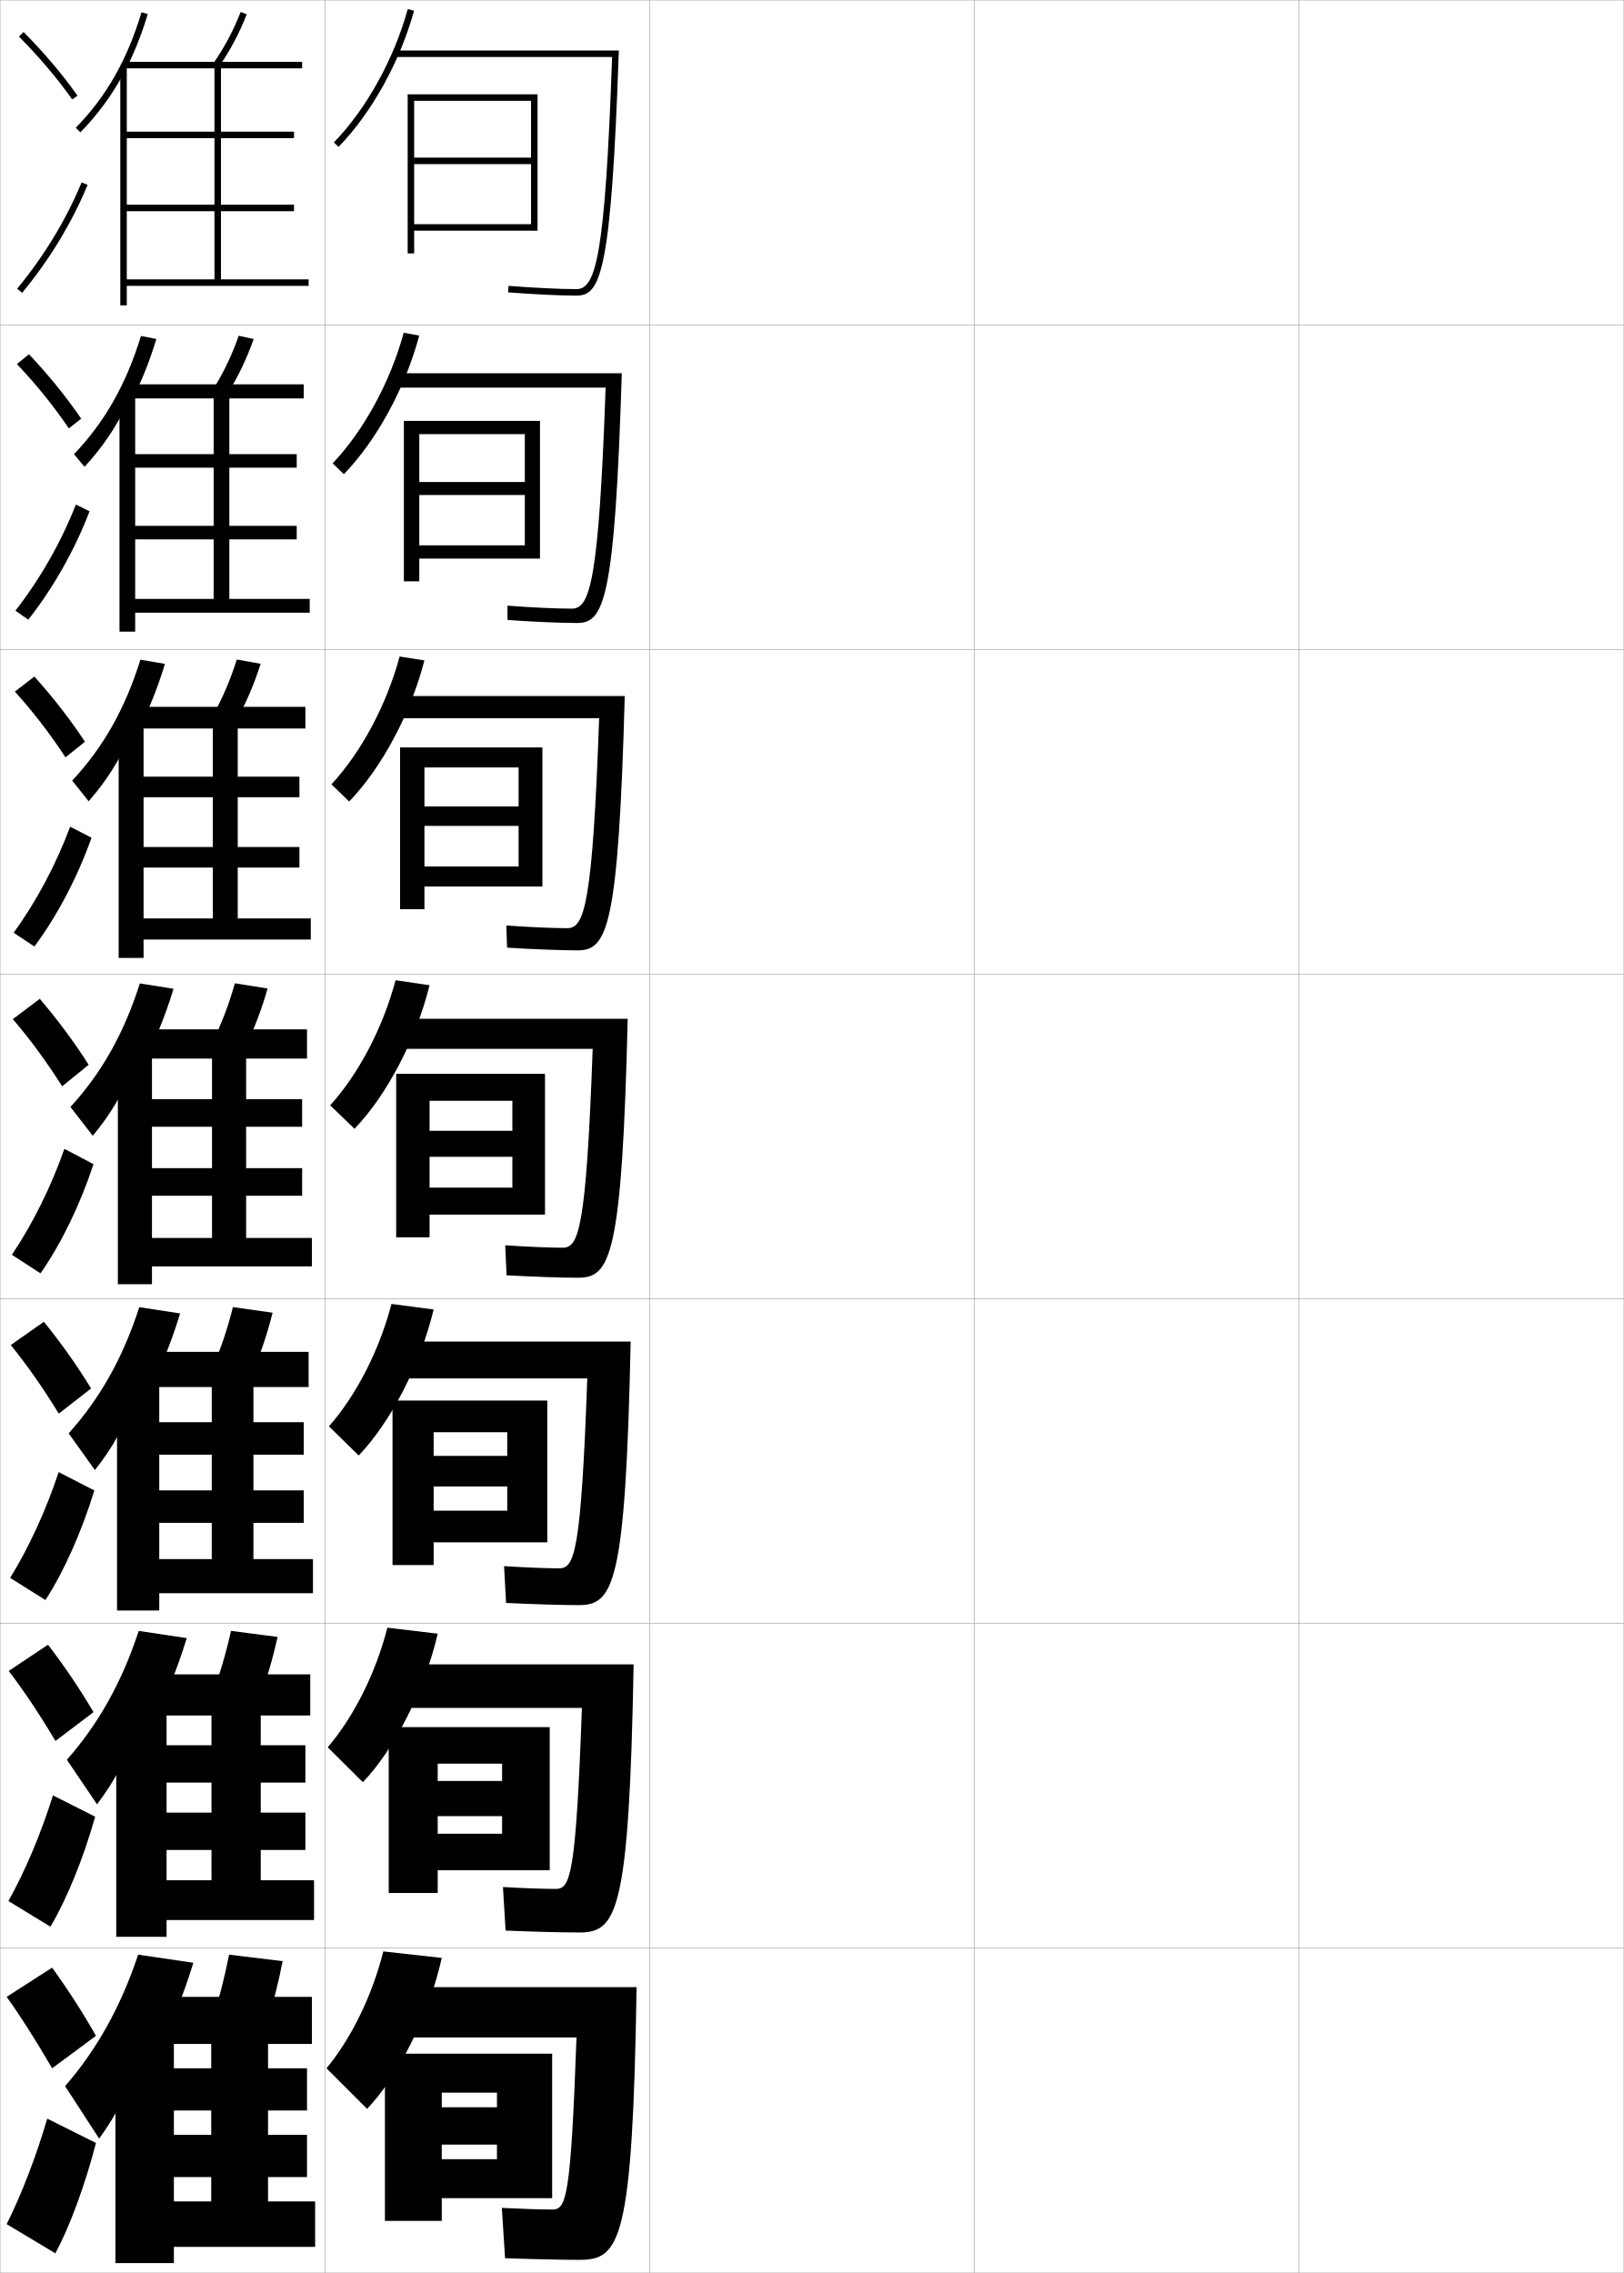
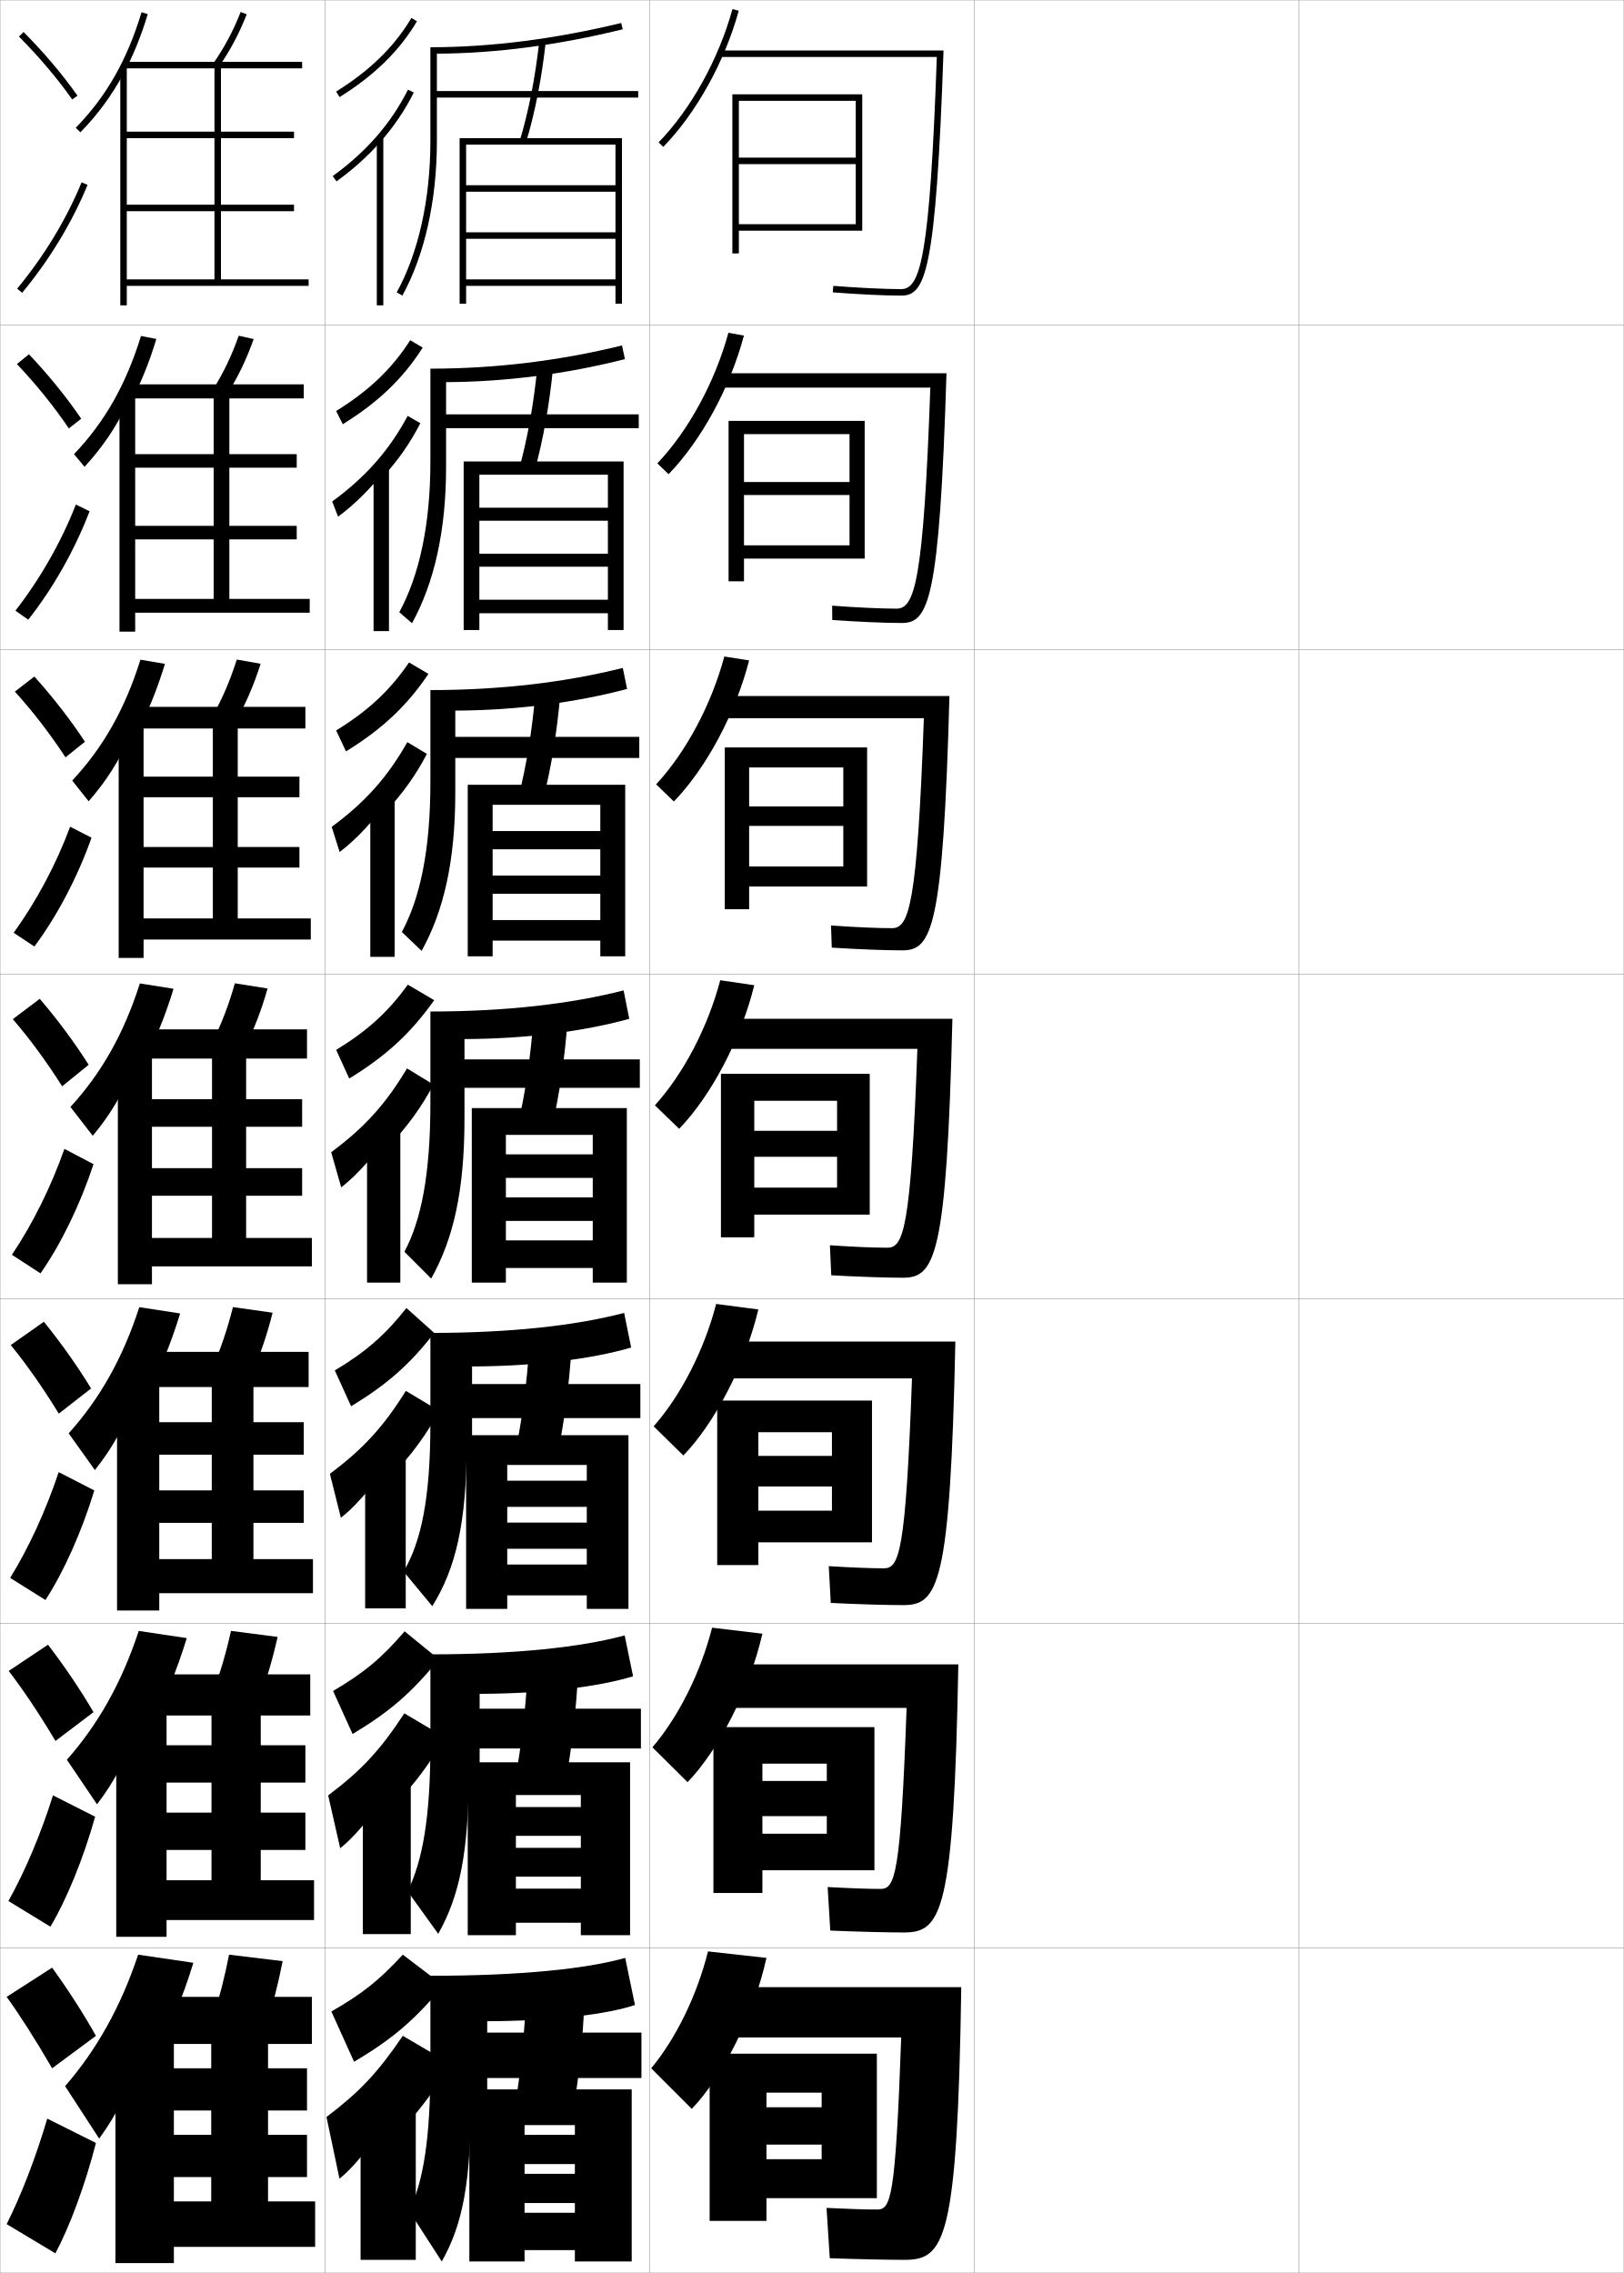
<svg xmlns="http://www.w3.org/2000/svg" width="500.1" height="700.1" viewBox="0 0 500.1 700.1" overflow="visible" enable-background="new 0 0 500.1 700.1" xml:space="preserve">
  <g id="glyphs">
    <g>
      <rect x="0.05" y="0.05" fill="none" stroke="#999999" stroke-width="0.1" width="100" height="100" />
      <rect x="0.05" y="100.05" fill="none" stroke="#999999" stroke-width="0.1" width="100" height="100" />
      <rect x="0.05" y="200.05" fill="none" stroke="#999999" stroke-width="0.1" width="100" height="100" />
      <rect x="0.05" y="300.05" fill="none" stroke="#999999" stroke-width="0.1" width="100" height="100" />
      <rect x="0.05" y="400.05" fill="none" stroke="#999999" stroke-width="0.1" width="100" height="100" />
      <rect x="0.05" y="500.05" fill="none" stroke="#999999" stroke-width="0.1" width="100" height="100" />
      <rect x="0.05" y="600.05" fill="none" stroke="#999999" stroke-width="0.1" width="100" height="100" />
      <rect x="100.05" y="0.05" fill="none" stroke="#999999" stroke-width="0.1" width="100" height="100" />
      <rect x="100.05" y="100.05" fill="none" stroke="#999999" stroke-width="0.1" width="100" height="100" />
      <rect x="100.05" y="200.05" fill="none" stroke="#999999" stroke-width="0.1" width="100" height="100" />
      <rect x="100.05" y="300.05" fill="none" stroke="#999999" stroke-width="0.1" width="100" height="100" />
      <rect x="100.05" y="400.05" fill="none" stroke="#999999" stroke-width="0.1" width="100" height="100" />
      <rect x="100.05" y="500.05" fill="none" stroke="#999999" stroke-width="0.1" width="100" height="100" />
      <rect x="100.05" y="600.05" fill="none" stroke="#999999" stroke-width="0.1" width="100" height="100" />
      <rect x="200.05" y="0.05" fill="none" stroke="#999999" stroke-width="0.1" width="100" height="100" />
      <rect x="200.05" y="100.05" fill="none" stroke="#999999" stroke-width="0.1" width="100" height="100" />
      <rect x="200.05" y="200.05" fill="none" stroke="#999999" stroke-width="0.1" width="100" height="100" />
      <rect x="200.05" y="300.05" fill="none" stroke="#999999" stroke-width="0.1" width="100" height="100" />
      <rect x="200.05" y="400.05" fill="none" stroke="#999999" stroke-width="0.1" width="100" height="100" />
      <rect x="200.05" y="500.05" fill="none" stroke="#999999" stroke-width="0.1" width="100" height="100" />
      <rect x="200.05" y="600.05" fill="none" stroke="#999999" stroke-width="0.1" width="100" height="100" />
      <rect x="300.05" y="0.05" fill="none" stroke="#999999" stroke-width="0.1" width="100" height="100" />
      <rect x="300.05" y="100.05" fill="none" stroke="#999999" stroke-width="0.1" width="100" height="100" />
      <rect x="300.05" y="200.05" fill="none" stroke="#999999" stroke-width="0.1" width="100" height="100" />
      <rect x="300.05" y="300.05" fill="none" stroke="#999999" stroke-width="0.1" width="100" height="100" />
      <rect x="300.05" y="400.05" fill="none" stroke="#999999" stroke-width="0.1" width="100" height="100" />
      <rect x="300.05" y="500.05" fill="none" stroke="#999999" stroke-width="0.1" width="100" height="100" />
      <rect x="300.05" y="600.05" fill="none" stroke="#999999" stroke-width="0.1" width="100" height="100" />
      <rect x="400.05" y="0.05" fill="none" stroke="#999999" stroke-width="0.1" width="100" height="100" />
      <rect x="400.05" y="100.05" fill="none" stroke="#999999" stroke-width="0.1" width="100" height="100" />
      <rect x="400.05" y="200.05" fill="none" stroke="#999999" stroke-width="0.1" width="100" height="100" />
      <rect x="400.05" y="300.05" fill="none" stroke="#999999" stroke-width="0.1" width="100" height="100" />
      <rect x="400.05" y="400.05" fill="none" stroke="#999999" stroke-width="0.1" width="100" height="100" />
      <rect x="400.05" y="500.05" fill="none" stroke="#999999" stroke-width="0.1" width="100" height="100" />
      <rect x="400.05" y="600.05" fill="none" stroke="#999999" stroke-width="0.1" width="100" height="100" />
    </g>
    <g>
      <g>
-         <path d="M102.832,43.854l1.436,1.393c10.214-10.521,18.904-26.195,23.246-41.931       l-1.928-0.531C121.329,18.21,112.823,33.562,102.832,43.854z" />
-         <path d="M121.55,15.55v2h66.964c-2.161,61.493-5.024,71.5-10.964,71.5       c-5.027,0-12.85-0.373-20.923-0.997l-0.154,1.994       c8.122,0.628,16.001,1.003,21.077,1.003c7.424,0,10.683-6.828,13.035-75.5H121.55       z" />
-       </g>
-       <g>
-         <path d="M105.901,146.056c10.094-10.417,18.938-26.637,23.206-42.692l-4.777-0.869       c-4.128,15.162-12.297,30.131-21.878,40.224L105.901,146.056z" />
-         <path d="M122.049,114.966v4.417h64.47c-2.107,59.617-4.803,68.083-10.386,68.083       c-4.778,0-12.023-0.332-19.853-0.914l0.038,4.411       c8.228,0.575,16.321,0.92,21.398,0.92c8.26,0,11.621-6.699,13.779-76.917       H122.049z" />
-       </g>
-       <g>
-         <path d="M107.537,246.867c9.974-10.313,18.971-27.079,23.164-43.454l-7.627-1.207       c-3.999,14.898-11.831,29.485-21.003,39.38L107.537,246.867z" />
-         <path d="M122.55,214.383v6.833h61.976c-2.054,57.74-4.583,64.667-9.809,64.667       c-4.528,0-11.197-0.291-18.781-0.831l0.23,6.829       c8.333,0.521,16.642,0.835,21.718,0.835c9.096,0,12.56-6.568,14.523-78.333       H122.55z" />
-       </g>
-       <g>
-         <path d="M109.171,347.677c9.854-10.209,19.004-27.521,23.123-44.215l-10.477-1.545       c-3.869,14.635-11.365,28.839-20.127,38.535L109.171,347.677z" />
-         <path d="M123.05,313.8v9.25H182.531c-2.001,55.864-4.361,61.25-9.231,61.25       c-4.279,0-10.371-0.25-17.711-0.748l0.422,9.246       c8.438,0.467,16.963,0.752,22.039,0.752c9.933,0,13.498-6.438,15.268-79.75       H123.05z" />
-       </g>
-       <g>
-         <path d="M110.463,448.301c9.734-10.105,19.038-27.963,23.083-44.977l-12.984-1.696       c-3.74,14.37-10.9,28.192-19.251,37.689L110.463,448.301z" />
-         <path d="M123.549,413.217v11.333h57.321c-1.93,53.871-3.965,58.5-8.654,58.5       c-4.029,0-9.876-0.227-16.974-0.666l0.615,11.331       c8.543,0.413,17.283,0.668,22.359,0.668c10.767,0,14.435-6.264,16.012-81.166       H123.549z" />
-       </g>
-       <g>
-         <path d="M111.757,548.926c9.615-10.002,19.071-28.405,23.041-45.738l-15.492-1.849       c-3.611,14.106-10.435,27.546-18.375,36.845L111.757,548.926z" />
-         <path d="M124.05,512.633v13.417h55.161c-1.86,51.878-3.569,55.75-8.077,55.75       c-3.781,0-9.382-0.202-16.237-0.583l0.808,13.416       c8.648,0.357,17.604,0.584,22.68,0.584c11.602,0,15.372-6.089,16.756-82.584       H124.05z" />
-       </g>
-       <g>
-         <path d="M113.05,649.55c9.495-9.897,19.104-28.847,23-46.5l-18-2       c-3.481,13.843-9.97,26.899-17.5,36L113.05,649.55z" />
-         <path d="M124.55,612.05v15.5h53c-1.789,49.885-3.173,53-7.5,53c-3.531,0-8.888-0.179-15.5-0.5       l1,15.5c8.754,0.304,17.924,0.5,23,0.5c12.437,0,16.309-5.913,17.5-84H124.55z" />
-       </g>
-     </g>
-     <polygon points="163.55,48.55 127.55,48.55 127.55,50.55 163.55,50.55      163.55,69.05 127.55,69.05 127.55,71.05 165.55,71.05 165.55,29.05      125.55,29.05 125.55,78.05 127.55,78.05 127.55,31.05 163.55,31.05 " />
-     <g>
-       <polygon points="159.716,266.883 130.716,266.883 130.716,273.05 167.05,273.05       167.05,230.216 123.216,230.216 123.216,280.05 130.716,280.05 130.716,236.383       159.716,236.383 159.716,248.383 130.716,248.383 130.716,254.383 159.716,254.383 " />
-       <polygon points="157.8,365.8 132.3,365.8 132.3,374.05 167.8,374.05       167.8,330.8 122.05,330.8 122.05,381.05 132.3,381.05 132.3,339.05       157.8,339.05 157.8,348.3 132.3,348.3 132.3,356.3 157.8,356.3 " />
-       <polygon points="156.217,465.3 133.55,465.3 133.55,475.05 168.55,475.05       168.55,431.384 120.883,431.384 120.883,482.05 133.55,482.05 133.55,441.134       156.217,441.134 156.217,448.425 133.55,448.425 133.55,457.841 156.217,457.841 " />
-       <polygon points="154.633,564.8 134.8,564.8 134.8,576.05 169.3,576.05       169.3,531.967 119.716,531.967 119.716,583.05 134.8,583.05 134.8,543.217       154.633,543.217 154.633,548.55 134.8,548.55 134.8,559.383 154.633,559.383 " />
-       <polygon points="158.133,366.383 131.966,366.383 131.966,374.05 167.8,374.05       167.8,330.8 122.05,330.8 122.05,381.05 131.966,381.05 131.966,338.467       158.133,338.467 158.133,348.508 131.966,348.508 131.966,355.925 158.133,355.925 " />
-       <polygon points="161.633,167.966 129.133,167.966 129.133,172.05 166.299,172.05       166.299,129.633 124.383,129.633 124.383,179.049 129.133,179.049 129.133,133.716       161.633,133.716 161.633,148.466 129.133,148.466 129.133,152.466 161.633,152.466 " />
-     </g>
-     <polygon points="153.05,665.05 136.05,665.05 136.05,677.05 170.05,677.05      170.05,632.55 118.55,632.55 118.55,684.05 136.05,684.05 136.05,644.55      153.05,644.55 153.05,649.05 136.05,649.05 136.05,660.55 153.05,660.55 " />
+         <path d="M202.832,43.854l1.436,1.393c10.214-10.521,18.904-26.195,23.246-41.931       l-1.928-0.531C221.329,18.21,212.823,33.562,202.832,43.854z" />
+         <path d="M221.55,15.55v2h66.964c-2.161,61.493-5.024,71.5-10.964,71.5       c-5.027,0-12.85-0.373-20.923-0.997l-0.154,1.994       c8.122,0.628,16.001,1.003,21.077,1.003c7.424,0,10.683-6.828,13.035-75.5H221.55       z" />
+       </g>
+       <g>
+         <path d="M205.901,146.056c10.094-10.417,18.938-26.637,23.206-42.692l-4.777-0.869       c-4.128,15.162-12.297,30.131-21.878,40.224L205.901,146.056z" />
+         <path d="M222.049,114.966v4.417h64.469c-2.107,59.617-4.803,68.083-10.386,68.083       c-4.778,0-12.023-0.332-19.853-0.914l0.038,4.411       c8.228,0.575,16.321,0.92,21.397,0.92c8.26,0,11.621-6.699,13.779-76.917       H222.049z" />
+       </g>
+       <g>
+         <path d="M207.537,246.867c9.974-10.313,18.971-27.079,23.164-43.454l-7.627-1.207       c-3.999,14.898-11.831,29.485-21.003,39.38L207.537,246.867z" />
+         <path d="M222.55,214.383v6.833h61.976c-2.054,57.74-4.583,64.667-9.81,64.667       c-4.527,0-11.197-0.291-18.781-0.831l0.23,6.829       c8.332,0.521,16.643,0.835,21.719,0.835c9.096,0,12.559-6.568,14.523-78.333       H222.55z" />
+       </g>
+       <g>
+         <path d="M209.171,347.677c9.854-10.209,19.004-27.521,23.123-44.215l-10.477-1.545       c-3.869,14.635-11.365,28.839-20.127,38.535L209.171,347.677z" />
+         <path d="M223.05,313.8v9.25H282.531c-2.001,55.864-4.361,61.25-9.231,61.25       c-4.279,0-10.371-0.25-17.711-0.748l0.422,9.246       c8.438,0.467,16.963,0.752,22.039,0.752c9.933,0,13.498-6.438,15.268-79.75       H223.05z" />
+       </g>
+       <g>
+         <path d="M210.463,448.301c9.734-10.105,19.038-27.963,23.083-44.977l-12.984-1.696       c-3.74,14.37-10.9,28.192-19.251,37.689L210.463,448.301z" />
+         <path d="M223.549,413.217v11.333h57.321c-1.93,53.871-3.965,58.5-8.654,58.5       c-4.029,0-9.877-0.227-16.974-0.666l0.614,11.331       c8.544,0.413,17.283,0.668,22.359,0.668c10.768,0,14.436-6.264,16.012-81.166       H223.549z" />
+       </g>
+       <g>
+         <path d="M211.757,548.926c9.615-10.002,19.071-28.405,23.041-45.738l-15.492-1.849       c-3.611,14.106-10.435,27.546-18.375,36.845L211.757,548.926z" />
+         <path d="M224.05,512.633v13.417h55.16c-1.859,51.878-3.568,55.75-8.076,55.75       c-3.781,0-9.383-0.202-16.238-0.583l0.809,13.416       c8.648,0.357,17.604,0.584,22.68,0.584c11.602,0,15.371-6.089,16.756-82.584       H224.05z" />
+       </g>
+       <g>
+         <path d="M213.05,649.55c9.495-9.897,19.104-28.847,23-46.5l-18-2       c-3.481,13.843-9.97,26.899-17.5,36L213.05,649.55z" />
+         <path d="M224.55,612.05v15.5h53c-1.789,49.885-3.173,53-7.5,53c-3.531,0-8.888-0.179-15.5-0.5       l1,15.5c8.754,0.304,17.924,0.5,23,0.5c12.437,0,16.309-5.913,17.5-84H224.55z" />
+       </g>
+     </g>
+     <polygon points="263.55,48.55 227.55,48.55 227.55,50.55 263.55,50.55      263.55,69.05 227.55,69.05 227.55,71.05 265.55,71.05 265.55,29.05      225.55,29.05 225.55,78.05 227.55,78.05 227.55,31.05 263.55,31.05 " />
+     <g>
+       <polygon points="259.716,266.883 230.716,266.883 230.716,273.05 267.05,273.05       267.05,230.216 223.216,230.216 223.216,280.05 230.716,280.05 230.716,236.383       259.716,236.383 259.716,248.383 230.716,248.383 230.716,254.383 259.716,254.383 " />
+       <polygon points="257.8,365.8 232.3,365.8 232.3,374.05 267.8,374.05       267.8,330.8 222.05,330.8 222.05,381.05 232.3,381.05 232.3,339.05       257.8,339.05 257.8,348.3 232.3,348.3 232.3,356.3 257.8,356.3 " />
+       <polygon points="256.217,465.3 233.55,465.3 233.55,475.05 268.55,475.05       268.55,431.384 220.883,431.384 220.883,482.05 233.55,482.05 233.55,441.134       256.217,441.134 256.217,448.425 233.55,448.425 233.55,457.841 256.217,457.841 " />
+       <polygon points="254.634,564.8 234.8,564.8 234.8,576.05 269.3,576.05       269.3,531.967 219.716,531.967 219.716,583.05 234.8,583.05 234.8,543.217       254.634,543.217 254.634,548.55 234.8,548.55 234.8,559.383 254.634,559.383 " />
+       <polygon points="258.133,366.383 231.966,366.383 231.966,374.05 267.8,374.05       267.8,330.8 222.05,330.8 222.05,381.05 231.966,381.05 231.966,338.467       258.133,338.467 258.133,348.508 231.966,348.508 231.966,355.925 258.133,355.925 " />
+       <polygon points="261.633,167.966 229.133,167.966 229.133,172.05 266.3,172.05       266.3,129.633 224.383,129.633 224.383,179.049 229.133,179.049 229.133,133.716       261.633,133.716 261.633,148.466 229.133,148.466 229.133,152.466 261.633,152.466 " />
+     </g>
+     <polygon points="253.05,665.05 236.05,665.05 236.05,677.05 270.05,677.05      270.05,632.55 218.55,632.55 218.55,684.05 236.05,684.05 236.05,644.55      253.05,644.55 253.05,649.05 236.05,649.05 236.05,660.55 253.05,660.55 " />
    <g>
      <g>
        <path d="M38.05,22.664c2.967-5.521,5.426-11.575,7.457-18.326l-1.914-0.576       c-4.41,14.657-10.847,25.966-20.258,35.589l1.43,1.398       C30.062,35.331,34.435,29.394,38.05,22.664L38.05,22.664z" />
        <polygon points="39.05,65.05 90.55,65.05 90.55,63.05 39.05,63.05        39.05,42.55 90.55,42.55 90.55,40.55 39.05,40.55 39.05,20.55        37.05,20.55 37.05,94.05 39.05,94.05 39.05,88.05 95.05,88.05        95.05,86.05 68.05,86.05 68.05,21.05 93.05,21.05 93.05,19.05        38.55,19.05 38.55,21.05 66.05,21.05 66.05,86.05 39.05,86.05 " />
        <path d="M65.728,19.479l1.643,1.141c3.504-5.048,6.32-10.35,8.611-16.206       l-1.863-0.729C71.886,9.396,69.142,14.562,65.728,19.479z" />
      </g>
      <g>
        <path d="M39.854,124.679c3.327-6.17,6.057-12.848,8.298-20.271l-4.733-0.932       c-4.576,14.922-11.19,26.544-20.631,36.408l3.245,3.893       c5.363-5.821,9.555-11.914,12.988-19.097H39.854z" />
        <polygon points="41.633,121.716 36.799,121.716 36.799,194.55 41.633,194.55        41.633,188.716 95.383,188.716 95.383,184.466 70.633,184.466 70.633,122.716        93.55,122.716 93.55,118.383 40.549,118.383 40.549,122.716 65.8,122.716        65.8,184.466 41.633,184.466 41.633,166.133 91.383,166.133 91.383,161.966        41.633,161.966 41.633,144.049 91.383,144.049 91.383,139.883 41.633,139.883 " />
        <path d="M70.114,121.186c3.242-5.191,5.862-10.668,8.01-16.755l-4.6-1.018       c-2.099,5.964-4.659,11.329-7.826,16.412L70.114,121.186z" />
      </g>
      <g>
        <path d="M41.659,226.695c3.687-6.82,6.688-14.122,9.138-22.217l-7.552-1.287       c-4.742,15.187-11.534,27.122-21.005,37.226l5.06,6.387       c5.429-6.225,9.441-12.471,12.693-20.109H41.659z" />
        <polygon points="44.217,222.883 36.55,222.883 36.55,295.05 44.217,295.05        44.217,289.383 95.716,289.383 95.716,282.883 73.216,282.883 73.216,224.383        94.05,224.383 94.05,217.717 42.55,217.717 42.55,224.383 65.55,224.383        65.55,282.883 44.217,282.883 44.217,267.216 92.216,267.216 92.216,260.883        44.217,260.883 44.217,245.55 92.216,245.55 92.216,239.216 44.217,239.216 " />
        <path d="M72.858,221.752c2.98-5.334,5.404-10.988,7.408-17.305l-7.337-1.307       c-1.965,6.218-4.34,11.782-7.26,17.029L72.858,221.752z" />
      </g>
      <g>
        <path d="M43.464,328.71c4.047-7.47,7.318-15.395,9.979-24.162l-10.371-1.643       c-4.908,15.452-11.877,27.7-21.379,38.045l6.875,8.881       c5.494-6.629,9.326-13.029,12.396-21.121H43.464z" />
        <polygon points="46.8,324.05 36.3,324.05 36.3,395.55 46.8,395.55        46.8,390.05 96.05,390.05 96.05,381.3 75.8,381.3 75.8,326.05        94.55,326.05 94.55,317.05 44.55,317.05 44.55,326.05 65.3,326.05        65.3,381.3 46.8,381.3 46.8,368.3 93.05,368.3 93.05,359.8        46.8,359.8 46.8,347.05 93.05,347.05 93.05,338.55 46.8,338.55 " />
        <path d="M75.603,322.317c2.719-5.478,4.945-11.307,6.806-17.854l-10.074-1.596       c-1.831,6.473-4.022,12.234-6.695,17.646L75.603,322.317z" />
      </g>
      <g>
        <path d="M44.659,430.656c4.408-8.119,7.95-16.668,10.819-26.107l-12.581-1.929       c-5.074,15.717-12.22,28.277-21.752,38.863l8.081,11.306       c5.56-7.032,9.211-13.587,12.1-22.133H44.659z" />
        <polygon points="49.049,425.216 36.049,425.216 36.049,496.05 49.049,496.05        49.049,490.716 96.383,490.716 96.383,480.217 78.05,480.217 78.05,427.216        95.05,427.216 95.05,416.383 46.549,416.383 46.549,427.216 65.216,427.216        65.216,480.217 49.049,480.217 49.049,469.05 93.55,469.05 93.55,459.05        49.049,459.05 49.049,448.05 93.55,448.05 93.55,438.05 49.049,438.05 " />
        <path d="M77.751,422.728c2.457-5.62,4.487-11.625,6.204-18.402l-12.216-1.73       c-1.697,6.728-3.704,12.688-6.131,18.265L77.751,422.728z" />
      </g>
      <g>
        <path d="M45.854,532.604c4.768-8.77,8.581-17.941,11.66-28.055l-14.791-2.214       c-5.241,15.981-12.563,28.855-22.126,39.682l9.287,13.731       c5.625-7.436,9.097-14.145,11.804-23.145H45.854z" />
        <polygon points="51.3,526.383 35.8,526.383 35.8,596.55 51.3,596.55        51.3,591.383 96.717,591.383 96.717,579.133 80.3,579.133 80.3,528.383        95.55,528.383 95.55,515.717 48.55,515.717 48.55,528.383 65.133,528.383        65.133,579.133 51.3,579.133 51.3,569.8 94.05,569.8 94.05,558.3        51.3,558.3 51.3,549.05 94.05,549.05 94.05,537.55 51.3,537.55 " />
        <path d="M79.901,523.139c2.194-5.764,4.028-11.945,5.602-18.951l-14.358-1.865       c-1.563,6.981-3.386,13.141-5.565,18.883L79.901,523.139z" />
      </g>
      <g>
        <path d="M30.542,658.707c5.691-7.84,8.982-14.703,11.508-24.157h5       c5.128-9.419,9.212-19.214,12.5-30l-17-2.5c-5.407,16.246-12.906,29.434-22.5,40.5       L30.542,658.707z" />
        <polygon points="53.55,627.55 35.55,627.55 35.55,697.05 53.55,697.05        53.55,692.05 97.05,692.05 97.05,678.05 82.55,678.05 82.55,629.55        96.05,629.55 96.05,615.05 50.55,615.05 50.55,629.55 65.05,629.55        65.05,678.05 53.55,678.05 53.55,670.55 94.55,670.55 94.55,657.55        53.55,657.55 53.55,650.05 94.55,650.05 94.55,637.05 53.55,637.05 " />
        <path d="M82.05,623.55c1.933-5.907,3.57-12.265,5-19.5l-16.5-2       c-1.43,7.235-3.067,13.593-5,19.5L82.05,623.55z" />
      </g>
    </g>
    <g>
      <g>
        <path d="M5.838,11.252c6.423,6.515,11.786,12.853,16.396,19.375l1.633-1.154       c-4.673-6.612-10.104-13.031-16.604-19.625L5.838,11.252z" />
        <path d="M5.28,88.912L6.819,90.188c8.42-10.161,15.389-21.661,20.155-33.258       L25.125,56.17C20.435,67.582,13.571,78.903,5.28,88.912z" />
      </g>
      <g>
        <path d="M25.011,128.966c-4.544-6.664-9.833-13.203-16.087-19.854l-3.718,3.022       c6.04,6.381,11.306,12.911,15.997,19.812L25.011,128.966z" />
        <path d="M27.583,157.477c-4.53,11.839-11.151,23.594-18.879,33.381l-3.961-2.756       c7.664-9.842,14.14-21.243,18.621-32.702L27.583,157.477z" />
      </g>
      <g>
        <path d="M26.157,228.461c-4.416-6.714-9.563-13.375-15.57-20.083l-6.012,4.64       c5.655,6.248,10.824,12.969,15.597,20.25L26.157,228.461z" />
        <path d="M28.191,258.024c-4.293,12.082-10.567,24.09-17.604,33.505l-6.384-4.238       c7.037-9.676,13.125-21.156,17.396-32.661L28.191,258.024z" />
      </g>
      <g>
        <path d="M27.303,327.955c-4.287-6.766-9.293-13.546-15.053-20.312l-8.306,6.259       c5.271,6.113,10.344,13.027,15.197,20.688L27.303,327.955z" />
        <path d="M28.8,358.571c-4.057,12.324-9.982,24.587-16.328,33.629l-8.807-5.719       c6.41-9.51,12.111-21.069,16.172-32.621L28.8,358.571z" />
      </g>
      <g>
        <path d="M28.051,427.653c-4.159-6.817-9.022-13.718-14.535-20.542L3.312,414.284       c4.888,5.979,9.864,13.086,14.798,21.125L28.051,427.653z" />
        <path d="M29.049,459.064c-3.819,12.565-9.398,25.083-15.052,33.752l-10.871-6.812       c5.784-9.343,11.097-20.981,14.948-32.58L29.049,459.064z" />
      </g>
      <g>
        <path d="M28.801,527.352c-4.03-6.869-8.752-13.89-14.018-20.771l-12.102,8.086       c4.504,5.847,9.384,13.145,14.399,21.562L28.801,527.352z" />
        <path d="M29.3,559.557c-3.582,12.809-8.813,25.58-13.776,33.877l-12.936-7.906       c5.157-9.177,10.082-20.896,13.724-32.541L29.3,559.557z" />
      </g>
      <g>
        <path d="M29.55,627.05c-3.902-6.921-8.481-14.062-13.5-21l-14,9       c4.12,5.713,8.903,13.203,14,22L29.55,627.05z" />
        <path d="M29.55,660.05c-3.345,13.05-8.229,26.076-12.5,34l-15-9       c4.53-9.01,9.067-20.808,12.5-32.5L29.55,660.05z" />
      </g>
    </g>
+     <g>
+       <g>
+         <path d="M103.522,28.2l1.055,1.699c10.664-6.62,18.46-14.255,23.833-23.341       l-1.721-1.018C121.483,14.343,113.905,21.755,103.522,28.2z" />
+         <path d="M117.05,43.817c4.146-4.678,7.594-9.758,10.394-15.318l-1.787-0.898       c-5.251,10.43-12.837,19.144-23.192,26.639l1.172,1.621       C108.749,52.159,113.2,48.161,117.05,43.817L117.05,43.817z" />
+         <rect x="116.05" y="42.05" width="2" height="52" />
+       </g>
+       <g>
+         <path d="M105.569,130.664c10.948-6.771,18.6-14.137,24.613-23.604l-3.853-2.268       c-5.501,8.654-12.642,15.522-22.806,21.799L105.569,130.664z" />
+         <path d="M117.963,146.856c4.643-5.074,8.442-10.54,11.495-16.507l-3.906-2.257       c-5.677,10.605-12.916,18.831-23.244,26.366l1.81,4.684       c5.213-3.841,10.245-8.958,13.845-13.619V146.856z" />
+         <rect x="115.046" y="143.466" width="4.75" height="50.917" />
+       </g>
+       <g>
+         <path d="M106.562,231.429c11.232-6.921,18.739-14.02,25.393-23.866l-5.984-3.518       c-5.796,8.507-12.5,14.832-22.445,20.939L106.562,231.429z" />
+         <path d="M118.877,249.895c5.141-5.47,9.291-11.322,12.596-17.695l-6.025-3.616       c-6.104,10.781-12.994,18.518-23.295,26.093l2.448,7.747       c5.312-3.98,10.925-10.218,14.276-15.195V249.895z" />
+         <rect x="114.044" y="244.883" width="7.5" height="49.833" />
+       </g>
+       <g>
+         <path d="M107.555,332.193c11.516-7.071,18.879-13.902,26.173-24.129l-8.116-4.769       c-6.092,8.359-12.358,14.141-22.084,20.079L107.555,332.193z" />
+         <path d="M119.791,352.934c5.639-5.866,10.14-12.104,13.697-18.884l-8.145-4.975       c-6.53,10.957-13.073,18.205-23.347,25.819l3.087,10.811       c5.412-4.12,11.604-11.478,14.707-16.771V352.934z" />
+         <rect x="113.041" y="346.3" width="10.25" height="48.75" />
+       </g>
+     </g>
+     <g>
+       <g>
+         <path d="M125.17,402.88c-6.496,8.213-12.405,13.451-22.056,19.221l5.019,11.045       c11.146-6.778,18.136-12.958,25.601-22.596L125.17,402.88z" />
+         <path d="M120.457,454.64c6.137-6.262,10.988-12.904,14.798-20.09l-10.263-6.148       c-6.957,11.133-13.152,17.891-23.397,25.545l3.391,13.541       c5.512-4.26,12.284-12.738,15.138-18.348L120.457,454.64z" />
+         <rect x="112.457" y="446.716" width="12.5" height="48.668" />
+       </g>
+       <g>
+         <path d="M108.591,534.098c11.53-6.943,18.327-12.847,26.55-23.048l-10.532-8.585       c-6.902,8.065-12.453,12.759-22.028,18.36L108.591,534.098z" />
+         <path d="M121.003,556.345c6.635-6.658,11.837-13.703,15.899-21.295l-12.381-7.324       c-7.384,11.309-13.231,17.578-23.449,25.272l3.695,16.271       c5.611-4.4,12.964-13.997,15.569-19.924L121.003,556.345z" />
+         <rect x="111.753" y="547.133" width="14.75" height="48.584" />
+       </g>
+       <g>
+         <path d="M109.05,635.05c11.914-7.108,18.518-12.735,27.5-23.5l-12.5-9.5       c-7.308,7.917-12.5,12.067-22,17.5L109.05,635.05z" />
+         <path d="M121.55,658.05c7.133-7.054,12.687-14.502,17-22.5l-14.5-8.5       c-7.811,11.485-13.311,17.267-23.5,25l4,19c5.711-4.54,13.645-15.256,16-21.5       L121.55,658.05z" />
+         <rect x="111.05" y="647.55" width="17" height="48.5" />
+       </g>
+     </g>
+     <g>
+       <path d="M134.55,43.55v-13.5h62v-2h-62V16.532c18.093-0.089,37.34-2.605,57.239-7.512      l-0.479-1.941c-20.455,4.957-40.226,7.471-58.761,7.471v29      c0,17.842-3.686,34.362-10.376,46.518l1.752,0.965      C130.776,78.587,134.55,61.724,134.55,43.55L134.55,43.55z" />
+       <path d="M160.094,43.258l1.912,0.584c2.671-8.739,4.815-19.636,6.038-30.683      l-1.988-0.22C164.847,23.866,162.729,34.633,160.094,43.258z" />
+       <polygon points="143.55,42.55 141.55,42.55 141.55,93.55 143.55,93.55       143.55,88.05 189.55,88.05 189.55,93.55 191.55,93.55 191.55,42.55       143.55,42.55 143.55,44.55 189.55,44.55 189.55,57.05 143.55,57.05       143.55,59.05 189.55,59.05 189.55,71.55 143.55,71.55 143.55,73.55       189.55,73.55 189.55,86.05 143.55,86.05 " />
+     </g>
+     <g>
+       <g>
+         <path d="M137.383,117.701c18.373-0.083,37.164-2.525,55.076-7.088l-0.902-4.211       c-19.042,4.691-38.91,7.147-59.007,7.147v28.75       c0,19.248-3.408,34.937-9.583,46.262l3.918,3.394       c6.836-12.357,10.499-28.509,10.499-48.072l0,0v-12.001h59.333v-4.25h-59.333       V117.701z" />
+         <path d="M159.919,144.223c2.486-8.903,4.454-19.795,5.552-31.015l4.824,0.35       c-1.11,11.321-3.101,22.32-5.615,31.319L159.919,144.223z" />
+         <polygon points="147.633,142.133 142.799,142.133 142.799,194.05 147.633,194.05        147.633,188.883 187.216,188.883 187.216,194.05 192.049,194.05 192.049,142.133        147.633,142.133 147.633,146.216 187.216,146.216 187.216,156.383 147.633,156.383        147.633,160.383 187.216,160.383 187.216,170.55 147.633,170.55 147.633,174.549        187.216,174.549 187.216,184.716 147.633,184.716 " />
+       </g>
+       <g>
+         <path d="M140.216,218.871c18.652-0.077,36.989-2.445,52.913-6.665l-1.326-6.48       c-17.627,4.425-37.595,6.824-59.253,6.824v28.5c0,20.654-3.131,35.51-8.792,46.006       l6.084,5.821c6.822-12.269,10.375-27.709,10.375-48.661l0,0v-10.75h56.667v-6.5       h-56.667V218.871z" />
+         <path d="M159.745,245.188c2.336-9.182,4.155-20.198,5.142-31.711l7.659,0.479       c-0.996,11.594-2.833,22.697-5.192,31.955L159.745,245.188z" />
+         <polygon points="151.716,241.716 144.05,241.716 144.05,294.55 151.716,294.55        151.716,289.717 184.883,289.717 184.883,294.55 192.55,294.55 192.55,241.716        151.716,241.716 151.716,247.883 184.883,247.883 184.883,255.967 151.716,255.967        151.716,261.591 184.883,261.591 184.883,269.675 151.716,269.675 151.716,275.299        184.883,275.299 184.883,283.383 151.716,283.383 " />
+       </g>
+       <g>
+         <path d="M143.05,320.041c18.932-0.071,36.813-2.365,50.75-6.241l-1.75-8.75       c-16.214,4.159-36.279,6.5-59.5,6.5v28.25c0,22.061-2.854,36.084-8,45.75l8.25,8.25       c6.809-12.181,10.25-26.91,10.25-49.25l0,0v-9.5h54v-8.75h-54V320.041z" />
+         <path d="M159.571,346.153c2.186-9.46,3.855-20.602,4.731-32.408l10.494,0.609       c-0.883,11.867-2.565,23.074-4.769,32.592L159.571,346.153z" />
+         <polygon points="155.8,341.3 145.3,341.3 145.3,395.05 155.8,395.05        155.8,390.55 182.55,390.55 182.55,395.05 193.05,395.05 193.05,341.3        155.8,341.3 155.8,349.55 182.55,349.55 182.55,355.55 155.8,355.55        155.8,362.8 182.55,362.8 182.55,368.8 155.8,368.8 155.8,376.05        182.55,376.05 182.55,382.05 155.8,382.05 " />
+       </g>
+     </g>
+     <g>
+       <path d="M145.383,420.878c19.398-0.066,36.913-2.296,49-5.828l-2.166-10.666      c-14.8,3.893-34.885,6.166-59.667,6.166v28c0,23.065-2.87,36.339-8.25,45.5      l8.833,10.666c7.156-11.484,10.583-25.508,10.583-49.832h1.666v-8.092h51.834v-10.5      h-51.834V420.878z" />
+       <path d="M158.731,447.118c2.036-9.738,3.556-21.004,4.321-33.105l12.996,0.74      c-0.77,12.141-2.299,23.451-4.346,33.229L158.731,447.118z" />
+       <polygon points="156.217,442.05 143.55,442.05 143.55,495.55 156.217,495.55       156.217,491.384 180.717,491.384 180.717,495.55 193.55,495.55 193.55,442.05       156.217,442.05 156.217,451.216 180.717,451.216 180.717,456.065 156.217,456.065       156.217,464.125 180.717,464.125 180.717,468.975 156.217,468.975 156.217,477.034       180.717,477.034 180.717,481.884 156.217,481.884 " />
+     </g>
+     <g>
+       <path d="M147.716,521.714c19.865-0.06,37.013-2.226,47.25-5.414l-2.583-12.583      c-13.386,3.628-33.49,5.833-59.833,5.833v27.75c0,22.62-2.395,35.757-7,45.25      l9.417,13.083c6.577-11.711,9.417-25.109,9.417-50.416h3.333v-6.684h49.667v-12.25      h-49.667V521.714z" />
+       <path d="M158.641,548.084c1.885-10.017,3.256-21.408,3.91-33.803l15.498,0.87      c-0.656,12.415-2.032,23.827-3.923,33.864L158.641,548.084z" />
+       <polygon points="158.883,542.8 144.05,542.8 144.05,596.05 158.883,596.05       158.883,592.217 178.883,592.217 178.883,596.05 194.05,596.05 194.05,542.8       158.883,542.8 158.883,552.883 178.883,552.883 178.883,556.582 158.883,556.582       158.883,565.45 178.883,565.45 178.883,569.149 158.883,569.149 158.883,578.018       178.883,578.018 178.883,581.717 158.883,581.717 " />
+     </g>
+     <g>
+       <path d="M150.05,622.55c20.331-0.053,37.112-2.155,45.5-5l-3-14.5      c-11.972,3.362-32.095,5.5-60,5.5v27.5c0,22.899-2.165,35.594-6.5,45l10,15.5      c6.462-11.477,9-24.21,9-51h5v-5.5h47.5v-14h-47.5V622.55z" />
+       <path d="M158.55,649.05c1.735-10.296,2.957-21.812,3.5-34.5l18,1      c-0.543,12.688-1.765,24.204-3.5,34.5L158.55,649.05z" />
+       <polygon points="161.55,643.55 144.55,643.55 144.55,696.55 161.55,696.55       161.55,693.05 177.05,693.05 177.05,696.55 194.55,696.55 194.55,643.55       161.55,643.55 161.55,654.55 177.05,654.55 177.05,657.55 161.55,657.55       161.55,666.55 177.05,666.55 177.05,669.55 161.55,669.55 161.55,678.55       177.05,678.55 177.05,681.55 161.55,681.55 " />
+     </g>
  </g>
</svg>
